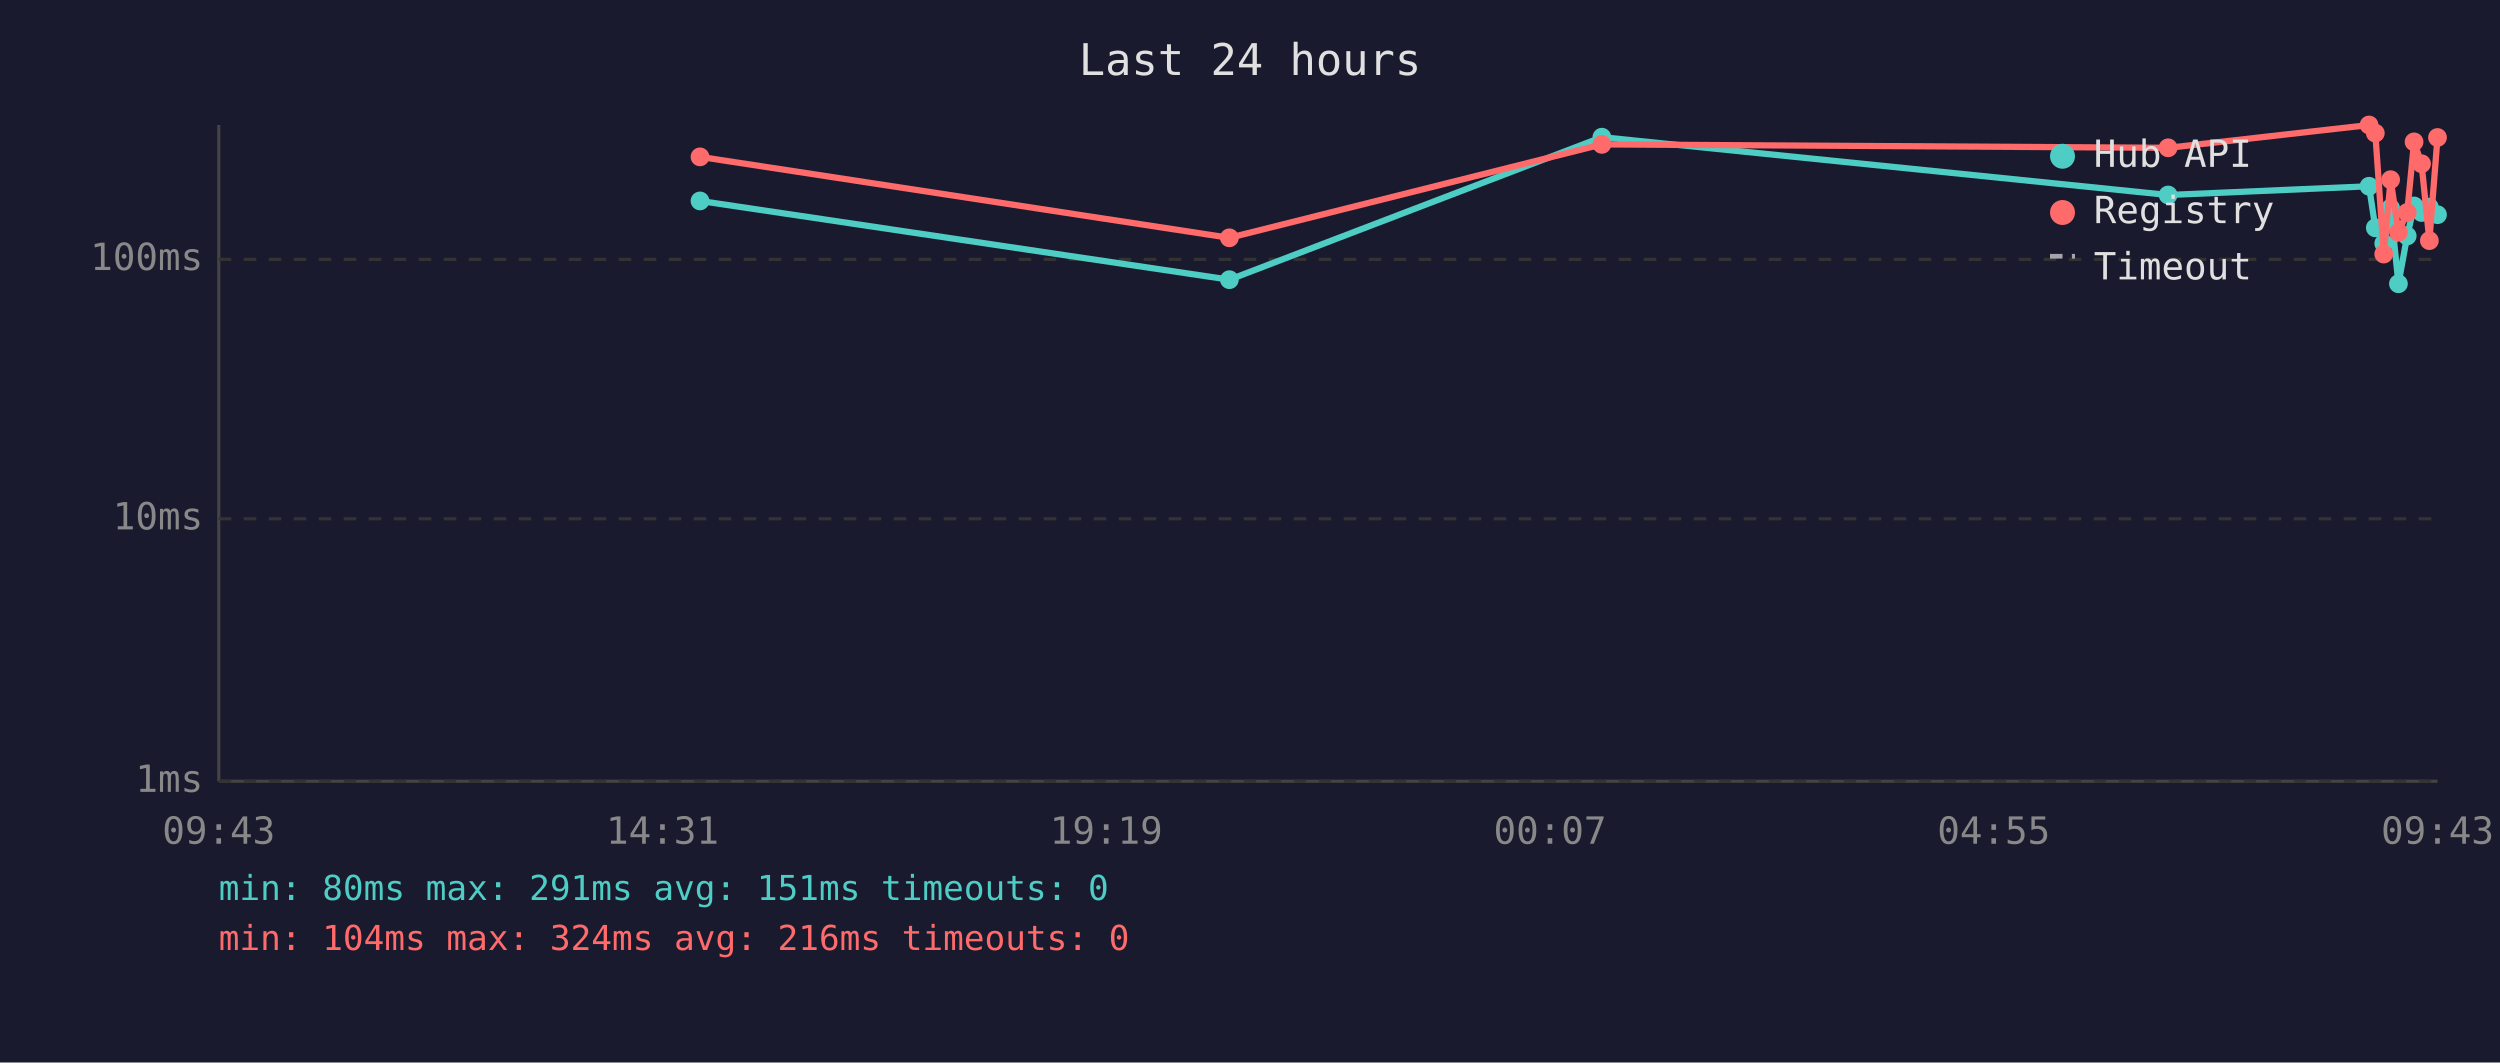
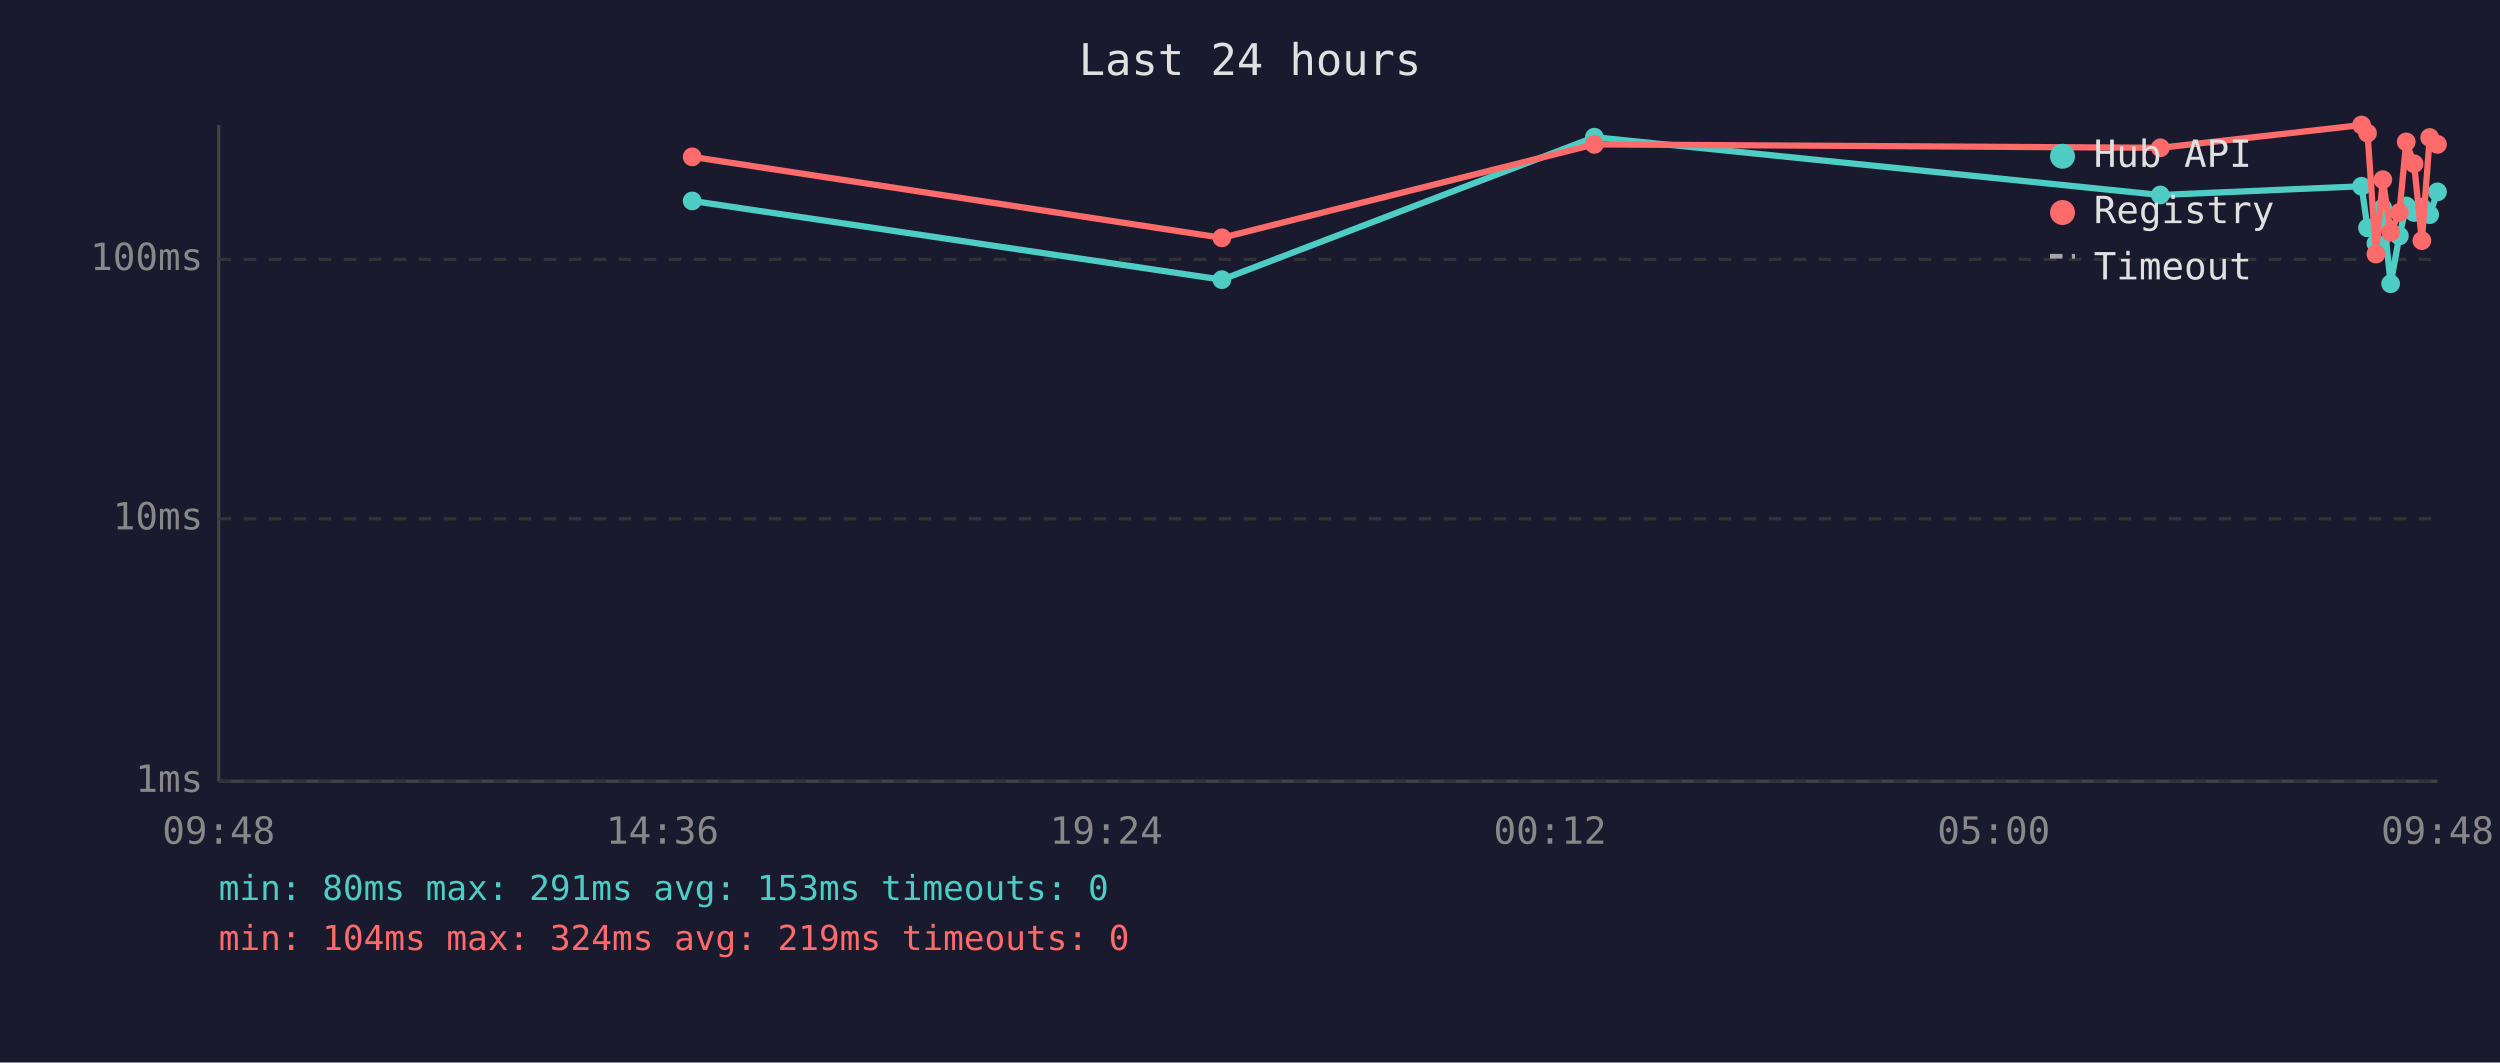
<svg xmlns="http://www.w3.org/2000/svg" viewBox="0 0 800 340" font-family="monospace" font-size="12">
  <rect width="800" height="340" fill="#1a1a2e" />
  <text x="400" y="24" fill="#e0e0e0" font-size="14" text-anchor="middle">Last 24 hours</text>
  <line x1="70" y1="40" x2="70" y2="250" stroke="#444" stroke-width="1" />
  <line x1="70" y1="250" x2="780" y2="250" stroke="#444" stroke-width="1" />
  <line x1="70" y1="250" x2="780" y2="250" stroke="#333" stroke-width="1" stroke-dasharray="4" />
  <text x="65" y="250" fill="#888" text-anchor="end" dominant-baseline="middle">1ms</text>
  <line x1="70" y1="166" x2="780" y2="166" stroke="#333" stroke-width="1" stroke-dasharray="4" />
  <text x="65" y="166" fill="#888" text-anchor="end" dominant-baseline="middle">10ms</text>
  <line x1="70" y1="83" x2="780" y2="83" stroke="#333" stroke-width="1" stroke-dasharray="4" />
  <text x="65" y="83" fill="#888" text-anchor="end" dominant-baseline="middle">100ms</text>
-   <text x="70" y="270" fill="#888" text-anchor="middle">09:43</text>
-   <text x="212" y="270" fill="#888" text-anchor="middle">14:31</text>
-   <text x="354" y="270" fill="#888" text-anchor="middle">19:19</text>
-   <text x="496" y="270" fill="#888" text-anchor="middle">00:07</text>
-   <text x="638" y="270" fill="#888" text-anchor="middle">04:55</text>
-   <text x="780" y="270" fill="#888" text-anchor="middle">09:43</text>
-   <polyline points="224.0,64.3 393.4,89.5 512.6,43.9 693.8,62.4 758.1,59.6 760.1,72.9 762.8,77.9 765.0,66.6 767.5,90.8 770.3,75.5 772.5,65.9 774.9,68.0 777.4,66.3 780.0,68.7" fill="none" stroke="#4ecdc4" stroke-width="2" opacity="1" />
-   <circle cx="224.0" cy="64.3" r="3" fill="#4ecdc4" />
-   <circle cx="393.4" cy="89.5" r="3" fill="#4ecdc4" />
-   <circle cx="512.6" cy="43.9" r="3" fill="#4ecdc4" />
-   <circle cx="693.8" cy="62.4" r="3" fill="#4ecdc4" />
-   <circle cx="758.1" cy="59.6" r="3" fill="#4ecdc4" />
-   <circle cx="760.1" cy="72.9" r="3" fill="#4ecdc4" />
-   <circle cx="762.8" cy="77.9" r="3" fill="#4ecdc4" />
-   <circle cx="765.0" cy="66.6" r="3" fill="#4ecdc4" />
-   <circle cx="767.5" cy="90.8" r="3" fill="#4ecdc4" />
-   <circle cx="770.3" cy="75.5" r="3" fill="#4ecdc4" />
-   <circle cx="772.5" cy="65.9" r="3" fill="#4ecdc4" />
-   <circle cx="774.9" cy="68.0" r="3" fill="#4ecdc4" />
-   <circle cx="777.4" cy="66.3" r="3" fill="#4ecdc4" />
-   <circle cx="780.0" cy="68.7" r="3" fill="#4ecdc4" />
-   <polyline points="224.0,50.2 393.4,76.1 512.6,46.2 693.8,47.3 758.1,40.0 760.1,42.6 762.8,81.3 765.0,57.5 767.5,74.3 770.3,68.0 772.5,45.4 774.9,52.4 777.4,77.0 780.0,44.0" fill="none" stroke="#ff6b6b" stroke-width="2" opacity="1" />
-   <circle cx="224.0" cy="50.2" r="3" fill="#ff6b6b" />
-   <circle cx="393.4" cy="76.1" r="3" fill="#ff6b6b" />
-   <circle cx="512.6" cy="46.2" r="3" fill="#ff6b6b" />
-   <circle cx="693.8" cy="47.3" r="3" fill="#ff6b6b" />
-   <circle cx="758.1" cy="40.0" r="3" fill="#ff6b6b" />
-   <circle cx="760.1" cy="42.6" r="3" fill="#ff6b6b" />
-   <circle cx="762.8" cy="81.3" r="3" fill="#ff6b6b" />
-   <circle cx="765.0" cy="57.5" r="3" fill="#ff6b6b" />
-   <circle cx="767.5" cy="74.3" r="3" fill="#ff6b6b" />
-   <circle cx="770.3" cy="68.0" r="3" fill="#ff6b6b" />
-   <circle cx="772.5" cy="45.4" r="3" fill="#ff6b6b" />
-   <circle cx="774.9" cy="52.4" r="3" fill="#ff6b6b" />
-   <circle cx="777.4" cy="77.0" r="3" fill="#ff6b6b" />
-   <circle cx="780.0" cy="44.0" r="3" fill="#ff6b6b" />
+   <text x="70" y="270" fill="#888" text-anchor="middle">09:48</text>
+   <text x="212" y="270" fill="#888" text-anchor="middle">14:36</text>
+   <text x="354" y="270" fill="#888" text-anchor="middle">19:24</text>
+   <text x="496" y="270" fill="#888" text-anchor="middle">00:12</text>
+   <text x="638" y="270" fill="#888" text-anchor="middle">05:00</text>
+   <text x="780" y="270" fill="#888" text-anchor="middle">09:48</text>
+   <polyline points="221.5,64.3 391.0,89.5 510.2,43.9 691.3,62.4 755.7,59.6 757.6,72.9 760.3,77.9 762.5,66.6 765.0,90.8 767.8,75.5 770.0,65.9 772.5,68.0 775.0,66.3 777.5,68.7 780.0,61.4" fill="none" stroke="#4ecdc4" stroke-width="2" opacity="1" />
+   <circle cx="221.5" cy="64.3" r="3" fill="#4ecdc4" />
+   <circle cx="391.0" cy="89.5" r="3" fill="#4ecdc4" />
+   <circle cx="510.2" cy="43.9" r="3" fill="#4ecdc4" />
+   <circle cx="691.3" cy="62.4" r="3" fill="#4ecdc4" />
+   <circle cx="755.7" cy="59.6" r="3" fill="#4ecdc4" />
+   <circle cx="757.6" cy="72.9" r="3" fill="#4ecdc4" />
+   <circle cx="760.3" cy="77.9" r="3" fill="#4ecdc4" />
+   <circle cx="762.5" cy="66.6" r="3" fill="#4ecdc4" />
+   <circle cx="765.0" cy="90.8" r="3" fill="#4ecdc4" />
+   <circle cx="767.8" cy="75.5" r="3" fill="#4ecdc4" />
+   <circle cx="770.0" cy="65.9" r="3" fill="#4ecdc4" />
+   <circle cx="772.5" cy="68.0" r="3" fill="#4ecdc4" />
+   <circle cx="775.0" cy="66.3" r="3" fill="#4ecdc4" />
+   <circle cx="777.5" cy="68.7" r="3" fill="#4ecdc4" />
+   <circle cx="780.0" cy="61.4" r="3" fill="#4ecdc4" />
+   <polyline points="221.5,50.2 391.0,76.1 510.2,46.2 691.3,47.3 755.7,40.0 757.6,42.6 760.3,81.3 762.5,57.5 765.0,74.3 767.8,68.0 770.0,45.4 772.5,52.4 775.0,77.0 777.5,44.0 780.0,46.2" fill="none" stroke="#ff6b6b" stroke-width="2" opacity="1" />
+   <circle cx="221.5" cy="50.2" r="3" fill="#ff6b6b" />
+   <circle cx="391.0" cy="76.1" r="3" fill="#ff6b6b" />
+   <circle cx="510.2" cy="46.2" r="3" fill="#ff6b6b" />
+   <circle cx="691.3" cy="47.3" r="3" fill="#ff6b6b" />
+   <circle cx="755.7" cy="40.0" r="3" fill="#ff6b6b" />
+   <circle cx="757.6" cy="42.6" r="3" fill="#ff6b6b" />
+   <circle cx="760.3" cy="81.3" r="3" fill="#ff6b6b" />
+   <circle cx="762.5" cy="57.5" r="3" fill="#ff6b6b" />
+   <circle cx="765.0" cy="74.3" r="3" fill="#ff6b6b" />
+   <circle cx="767.8" cy="68.0" r="3" fill="#ff6b6b" />
+   <circle cx="770.0" cy="45.4" r="3" fill="#ff6b6b" />
+   <circle cx="772.5" cy="52.4" r="3" fill="#ff6b6b" />
+   <circle cx="775.0" cy="77.0" r="3" fill="#ff6b6b" />
+   <circle cx="777.5" cy="44.0" r="3" fill="#ff6b6b" />
+   <circle cx="780.0" cy="46.2" r="3" fill="#ff6b6b" />
  <circle cx="660" cy="50" r="4" fill="#4ecdc4" />
  <text x="670" y="50" fill="#e0e0e0" dominant-baseline="middle">Hub API</text>
  <circle cx="660" cy="68" r="4" fill="#ff6b6b" />
  <text x="670" y="68" fill="#e0e0e0" dominant-baseline="middle">Registry</text>
  <line x1="656" y1="82" x2="664" y2="82" stroke="#e0e0e0" stroke-width="1.5" stroke-dasharray="4,3" opacity="0.7" />
  <text x="670" y="86" fill="#e0e0e0" dominant-baseline="middle">Timeout</text>
-   <text x="70" y="288" fill="#4ecdc4" font-size="11">min: 80ms  max: 291ms  avg: 151ms  timeouts: 0</text>
-   <text x="70" y="304" fill="#ff6b6b" font-size="11">min: 104ms  max: 324ms  avg: 216ms  timeouts: 0</text>
+   <text x="70" y="288" fill="#4ecdc4" font-size="11">min: 80ms  max: 291ms  avg: 153ms  timeouts: 0</text>
+   <text x="70" y="304" fill="#ff6b6b" font-size="11">min: 104ms  max: 324ms  avg: 219ms  timeouts: 0</text>
</svg>
